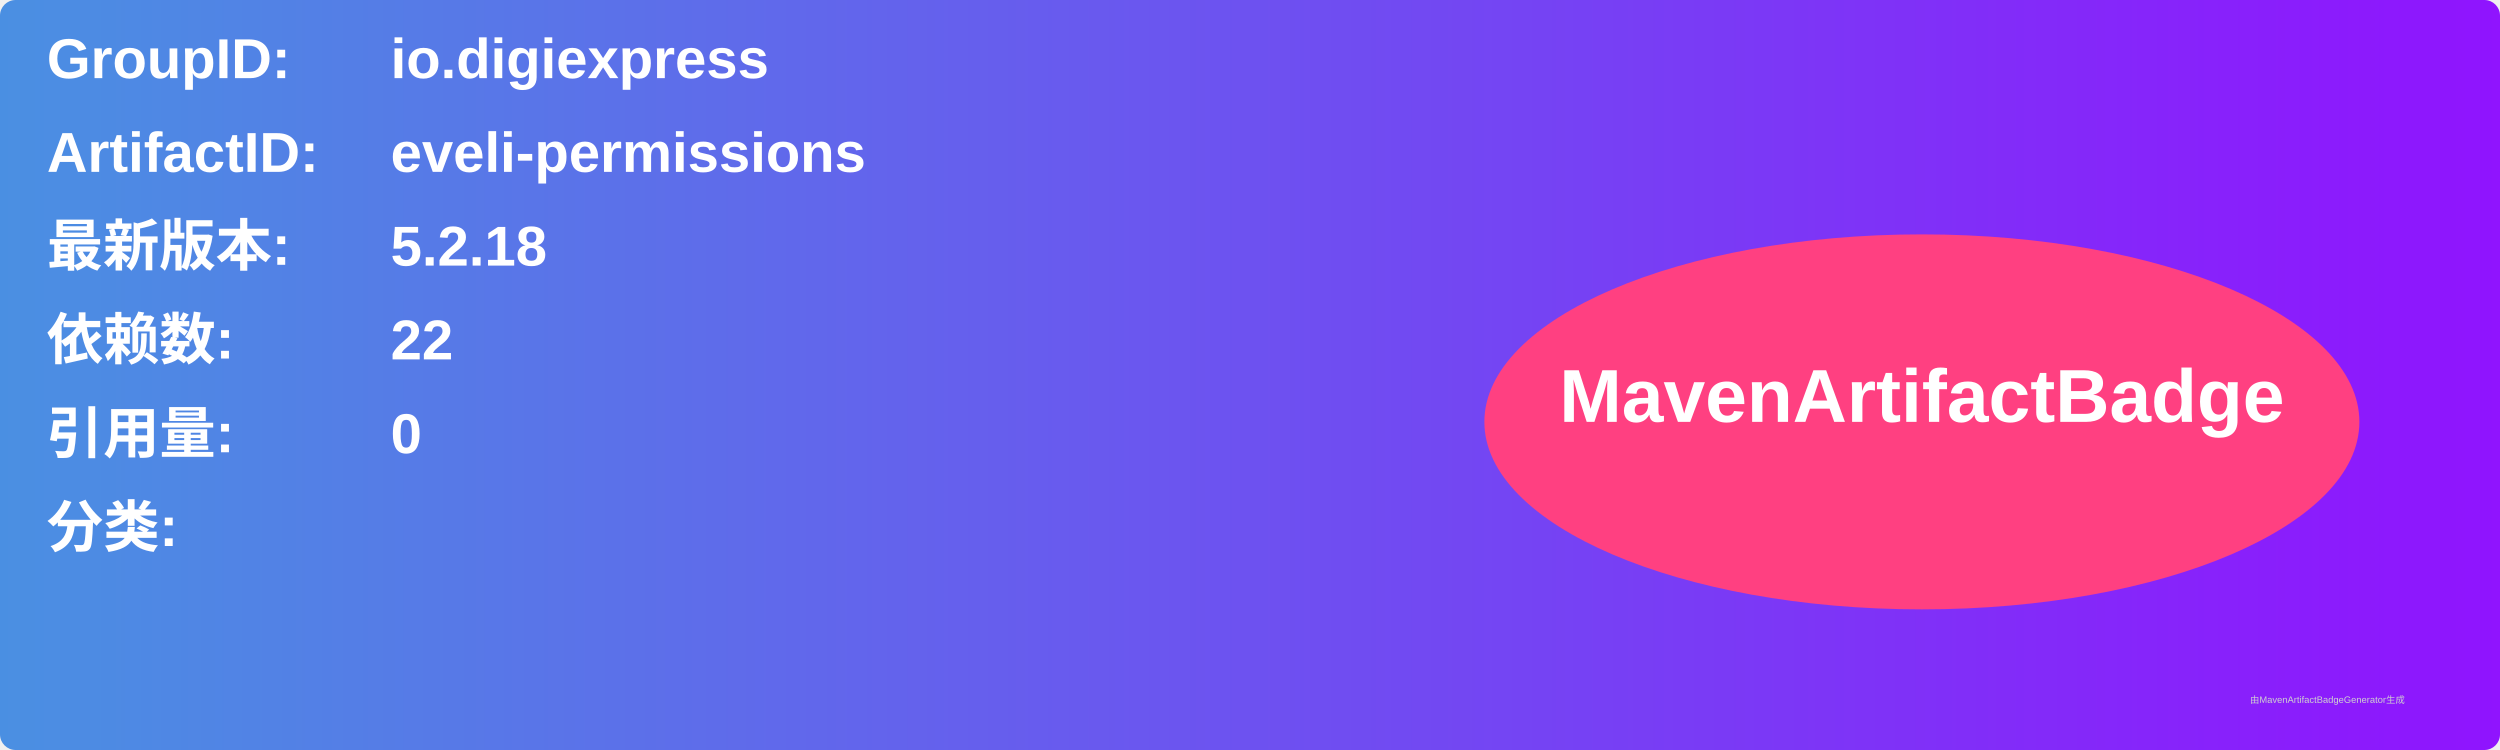
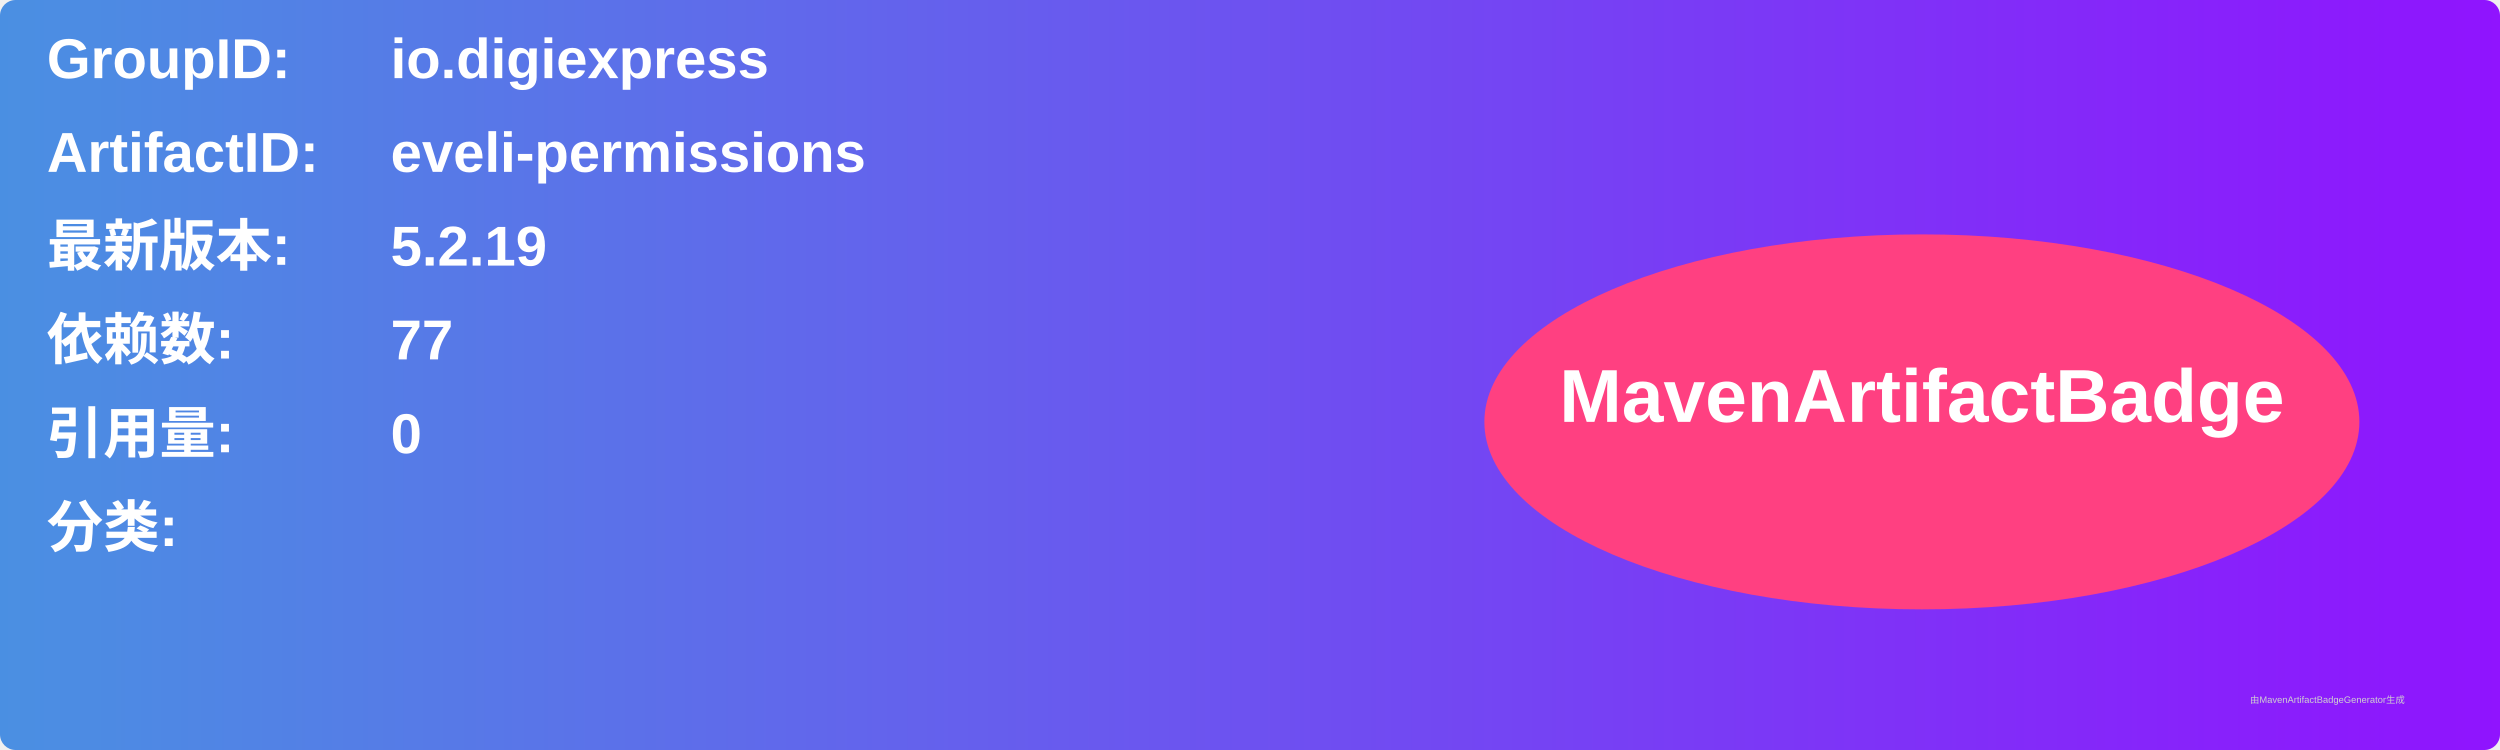
<svg xmlns="http://www.w3.org/2000/svg" width="800" height="240" viewBox="0 0 800 240">
  <linearGradient id="grad" x1="0%" y1="0%" x2="100%" y2="0%">
    <stop offset="0%" stop-color="#4a90e2" />
    <stop offset="100%" stop-color="#9013fe" />
  </linearGradient>
  <rect width="100%" height="100%" rx="5" ry="5" fill="url(#grad)" />
  <g transform="translate(15, 15)">
    <text x="0" y="10" font-family="Arial" font-size="18" fill="white" font-weight="bold" width="260">GroupID:</text>
    <text x="110" y="10" font-family="Arial" font-size="18" fill="white" font-weight="bold" width="460">io.digiexpress</text>
    <text x="0" y="40" font-family="Arial" font-size="18" fill="white" font-weight="bold" width="260">ArtifactID:</text>
    <text x="110" y="40" font-family="Arial" font-size="18" fill="white" font-weight="bold" width="460">eveli-permissions</text>
    <text x="0" y="70" font-family="Arial" font-size="18" fill="white" font-weight="bold">最新版本:</text>
    <text x="110" y="70" font-family="Arial" font-size="18" fill="white" font-weight="bold">
-       <tspan font-weight="bold">5.2.18</tspan>
+       <tspan font-weight="bold">5.2.19</tspan>
    </text>
    <text x="0" y="100" font-family="Arial" font-size="18" fill="white" font-weight="bold">依赖数: </text>
    <text x="110" y="100" font-family="Arial" font-size="18" fill="white">
-       <tspan font-weight="bold">22</tspan>
+       <tspan font-weight="bold">77</tspan>
    </text>
    <text x="0" y="130" font-family="Arial" font-size="18" fill="white" font-weight="bold">引用量: </text>
    <text x="110" y="130" font-family="Arial" font-size="18" fill="white">
      <tspan font-weight="bold">0</tspan>
    </text>
    <text x="0" y="160" font-family="Arial" font-size="18" fill="white" font-weight="bold">分类:</text>
    <text x="10" y="190" font-family="Arial" font-size="10" fill="white">
      <tspan font-weight="bold" />
    </text>
    <ellipse cx="600" cy="120" rx="140" ry="60" fill="#ff4081" />
    <text x="600" y="120" text-anchor="middle" font-family="Arial" font-size="24" fill="white" font-weight="bold">MavenArtifactBadge</text>
  </g>
  <text x="720" y="225" font-family="Arial" font-size="3" fill="#d0d0d0">由MavenArtifactBadgeGenerator生成</text>
</svg>
